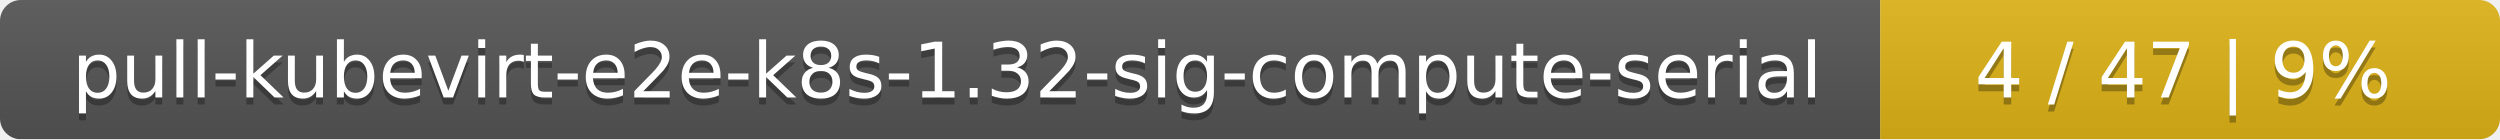
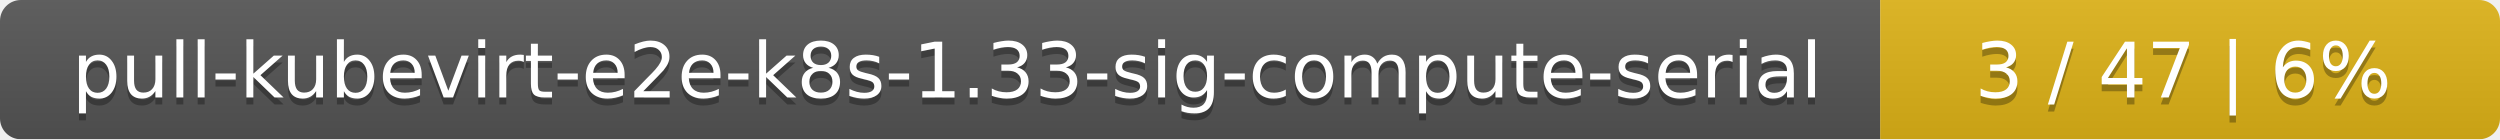
<svg xmlns="http://www.w3.org/2000/svg" width="359" height="20">
  <linearGradient id="smooth" x2="0" y2="100%">
    <stop offset="0" stop-color="#bbb" stop-opacity=".1" />
    <stop offset="1" stop-opacity=".1" />
  </linearGradient>
  <mask id="round">
    <rect width="359" height="20" rx="3" fill="#fff" />
  </mask>
  <g mask="url(#round)">
    <rect width="270" height="20" fill="#555" />
    <rect x="270" width="89" height="20" fill="#dfb317" />
    <rect width="359" height="20" fill="url(#smooth)" />
  </g>
  <g fill="#fff" text-anchor="middle" font-family="DejaVu Sans,Verdana,Geneva,sans-serif" font-size="11">
-     <text x="136" y="15" fill="#010101" fill-opacity=".3">pull-kubevirt-e2e-k8s-1.32-sig-compute-serial</text>
-     <text x="136" y="14">pull-kubevirt-e2e-k8s-1.32-sig-compute-serial</text>
-     <text x="313.5" y="15" fill="#010101" fill-opacity=".3">4 / 47    |    9%</text>
-     <text x="313.5" y="14">4 / 47    |    9%</text>
+     <text x="136" y="15" fill="#010101" fill-opacity=".3">pull-kubevirt-e2e-k8s-1.33-sig-compute-serial</text>
+     <text x="136" y="14">pull-kubevirt-e2e-k8s-1.33-sig-compute-serial</text>
+     <text x="313.5" y="15" fill="#010101" fill-opacity=".3">3 / 47    |    6%</text>
+     <text x="313.5" y="14">3 / 47    |    6%</text>
  </g>
</svg>
